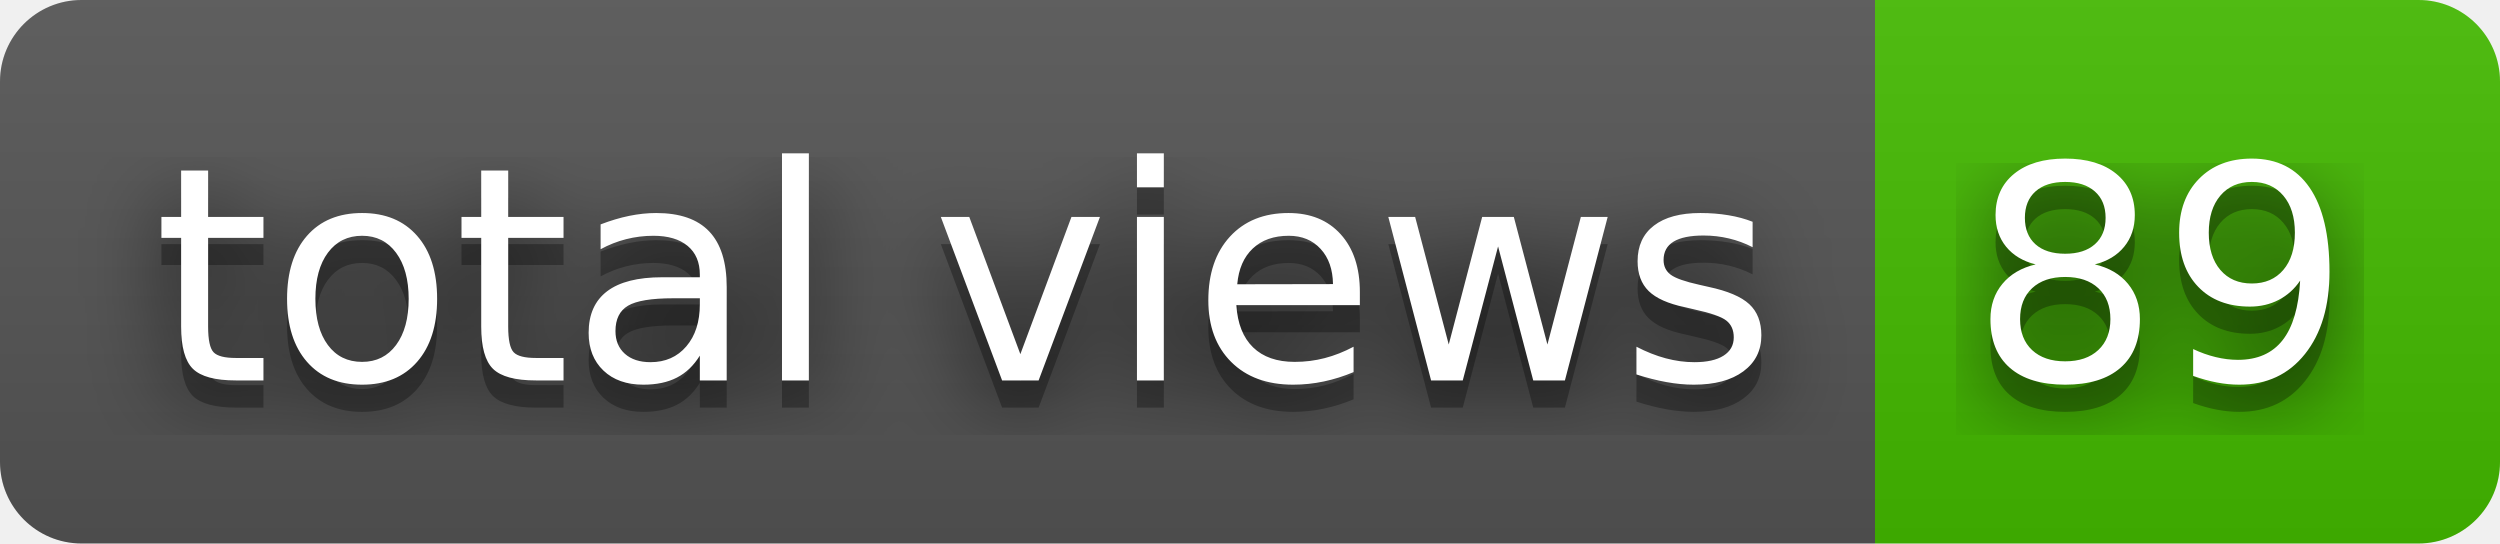
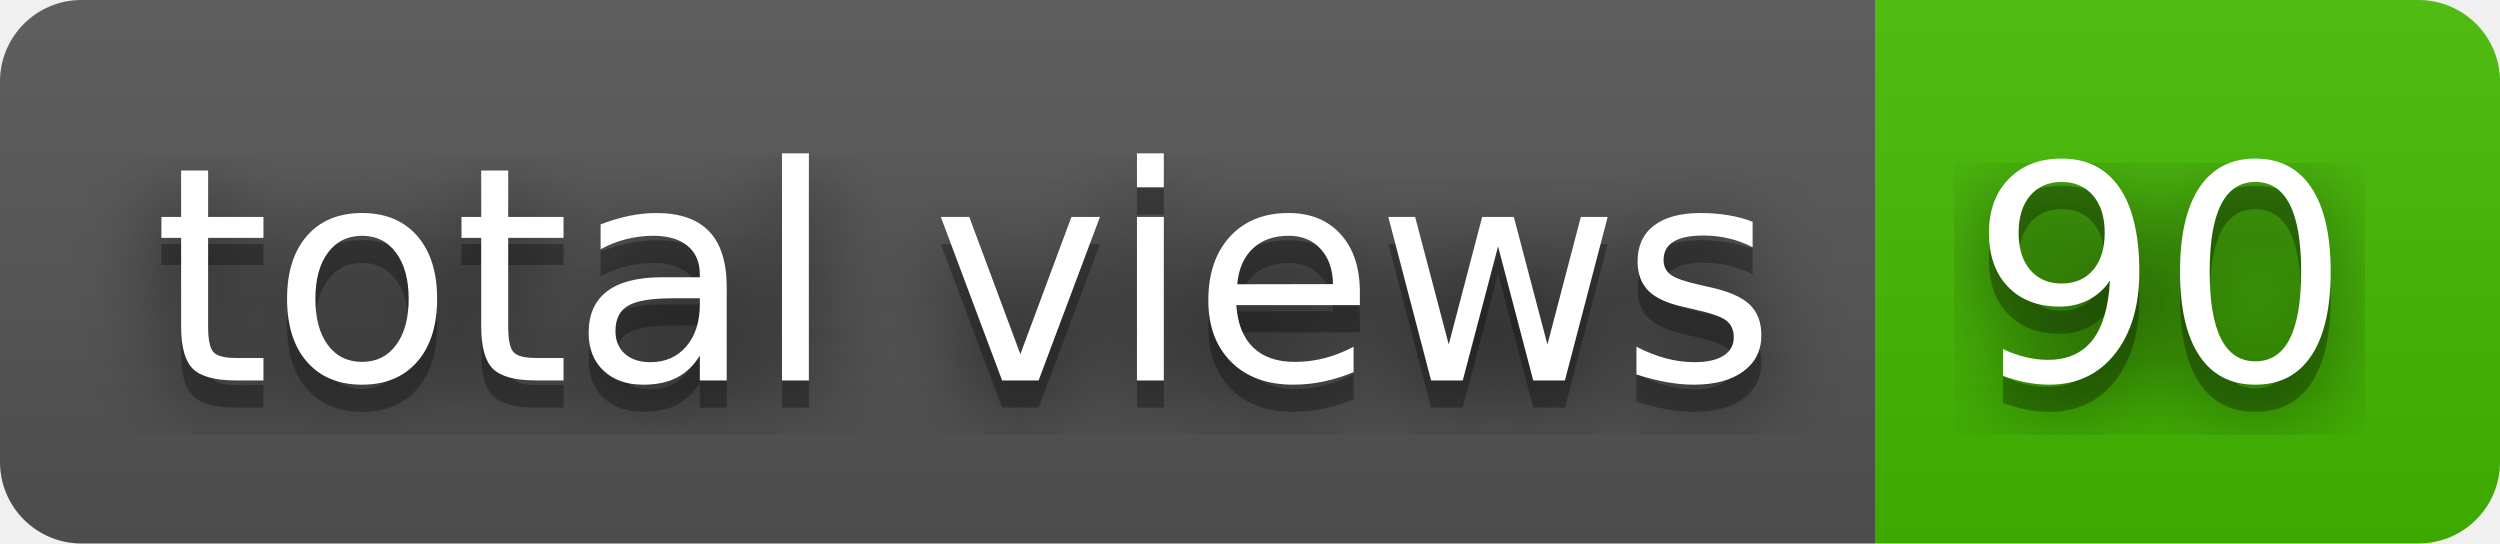
- <svg xmlns="http://www.w3.org/2000/svg" width="92" height="20" role="img" aria-label="total views: 89">
+ <svg xmlns="http://www.w3.org/2000/svg" width="92" height="20" role="img" aria-label="total views: 90">
  <filter id="blur">
    <feGaussianBlur stdDeviation="16" />
  </filter>
  <linearGradient id="s" x2="0" y2="100%">
    <stop offset="0" stop-color="#bbb" stop-opacity=".1" />
    <stop offset="1" stop-opacity=".1" />
  </linearGradient>
  <clipPath id="r">
    <rect width="92" height="20" rx="3" />
  </clipPath>
  <g clip-path="url(#r)">
    <rect width="69" height="20" fill="#555" />
    <rect x="69" width="23" height="20" fill="#4b0" />
    <rect width="92" height="20" fill="url(#s)" />
  </g>
  <g fill="#fff" text-anchor="middle" font-family="Verdana,Geneva,DejaVu Sans,sans-serif" text-rendering="geometricPrecision" font-size="110">
    <g transform="scale(.1)">
      <g aria-hidden="true" fill="#010101">
        <text x="355" y="150" fill-opacity=".8" filter="url(#blur)" textLength="590">total views</text>
        <text x="355" y="150" fill-opacity=".3" textLength="590">total views</text>
      </g>
      <text x="355" y="140" textLength="590">total views</text>
    </g>
    <g transform="scale(.1)">
      <g aria-hidden="true" fill="#010101">
-         <text x="795" y="150" fill-opacity=".8" filter="url(#blur)" textLength="130">89</text>
-         <text x="795" y="150" fill-opacity=".3" textLength="130">89</text>
+         <text x="795" y="150" fill-opacity=".8" filter="url(#blur)" textLength="130">90</text>
+         <text x="795" y="150" fill-opacity=".3" textLength="130">90</text>
      </g>
-       <text x="795" y="140" textLength="130">89</text>
+       <text x="795" y="140" textLength="130">90</text>
    </g>
  </g>
</svg>
